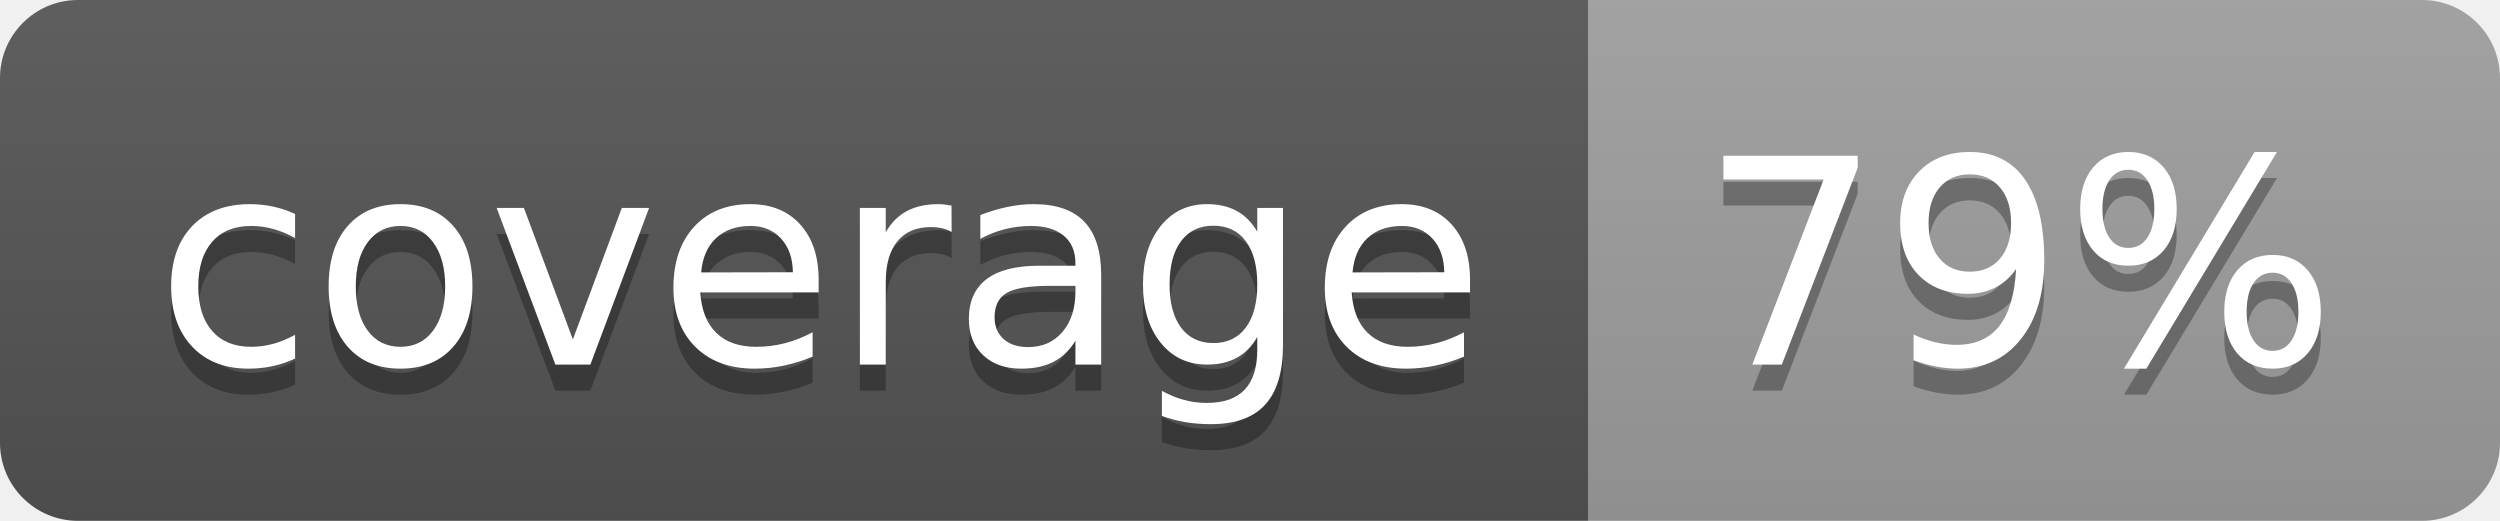
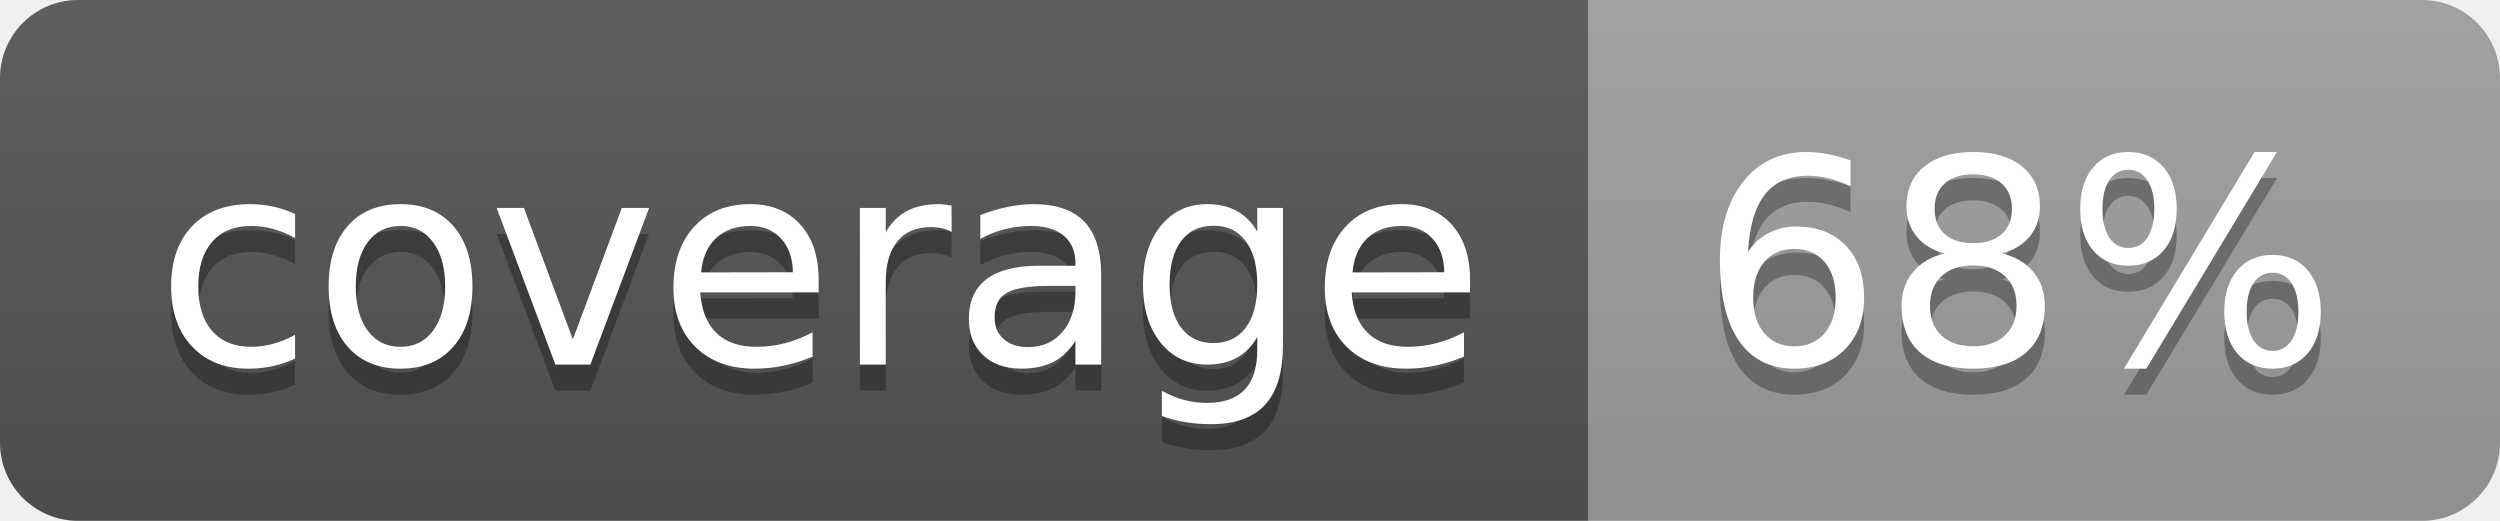
<svg xmlns="http://www.w3.org/2000/svg" width="96" height="20">
  <linearGradient id="b" x2="0" y2="100%">
    <stop offset="0" stop-color="#bbb" stop-opacity=".1" />
    <stop offset="1" stop-opacity=".1" />
  </linearGradient>
  <clipPath id="a">
    <rect width="96" height="20" rx="3" fill="#fff" />
  </clipPath>
  <g clip-path="url(#a)">
    <path fill="#555" d="M0 0h61v20H0z" />
    <path fill="#9F9F9F" d="M61 0h35v20H61z" />
    <path fill="url(#b)" d="M0 0h96v20H0z" />
  </g>
  <g fill="#fff" text-anchor="middle" font-family="DejaVu Sans,Verdana,Geneva,sans-serif" font-size="110">
    <text x="315" y="150" fill="#010101" fill-opacity=".3" transform="scale(.1)" textLength="510">coverage</text>
    <text x="315" y="140" transform="scale(.1)" textLength="510">coverage</text>
-     <text x="775" y="150" fill="#010101" fill-opacity=".3" transform="scale(.1)" textLength="250">79%</text>
-     <text x="775" y="140" transform="scale(.1)" textLength="250">79%</text>
+     <text x="775" y="150" fill="#010101" fill-opacity=".3" transform="scale(.1)" textLength="250">68%</text>
+     <text x="775" y="140" transform="scale(.1)" textLength="250">68%</text>
  </g>
</svg>
